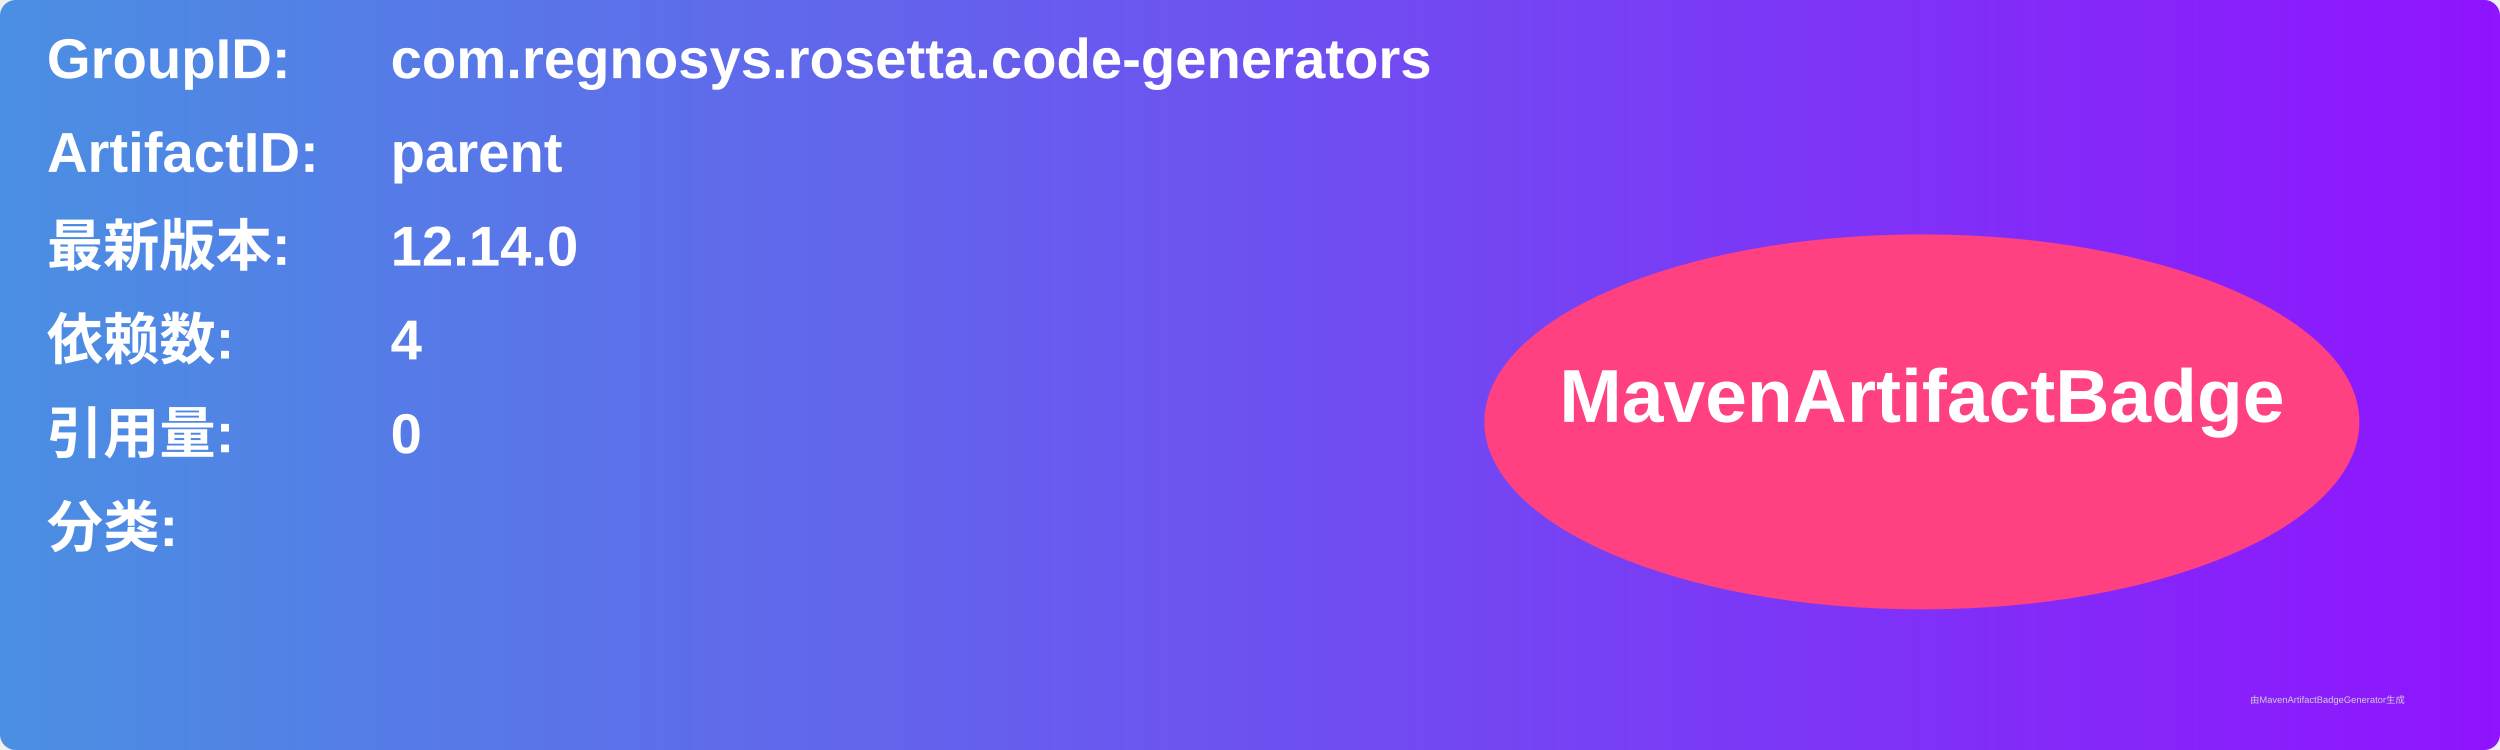
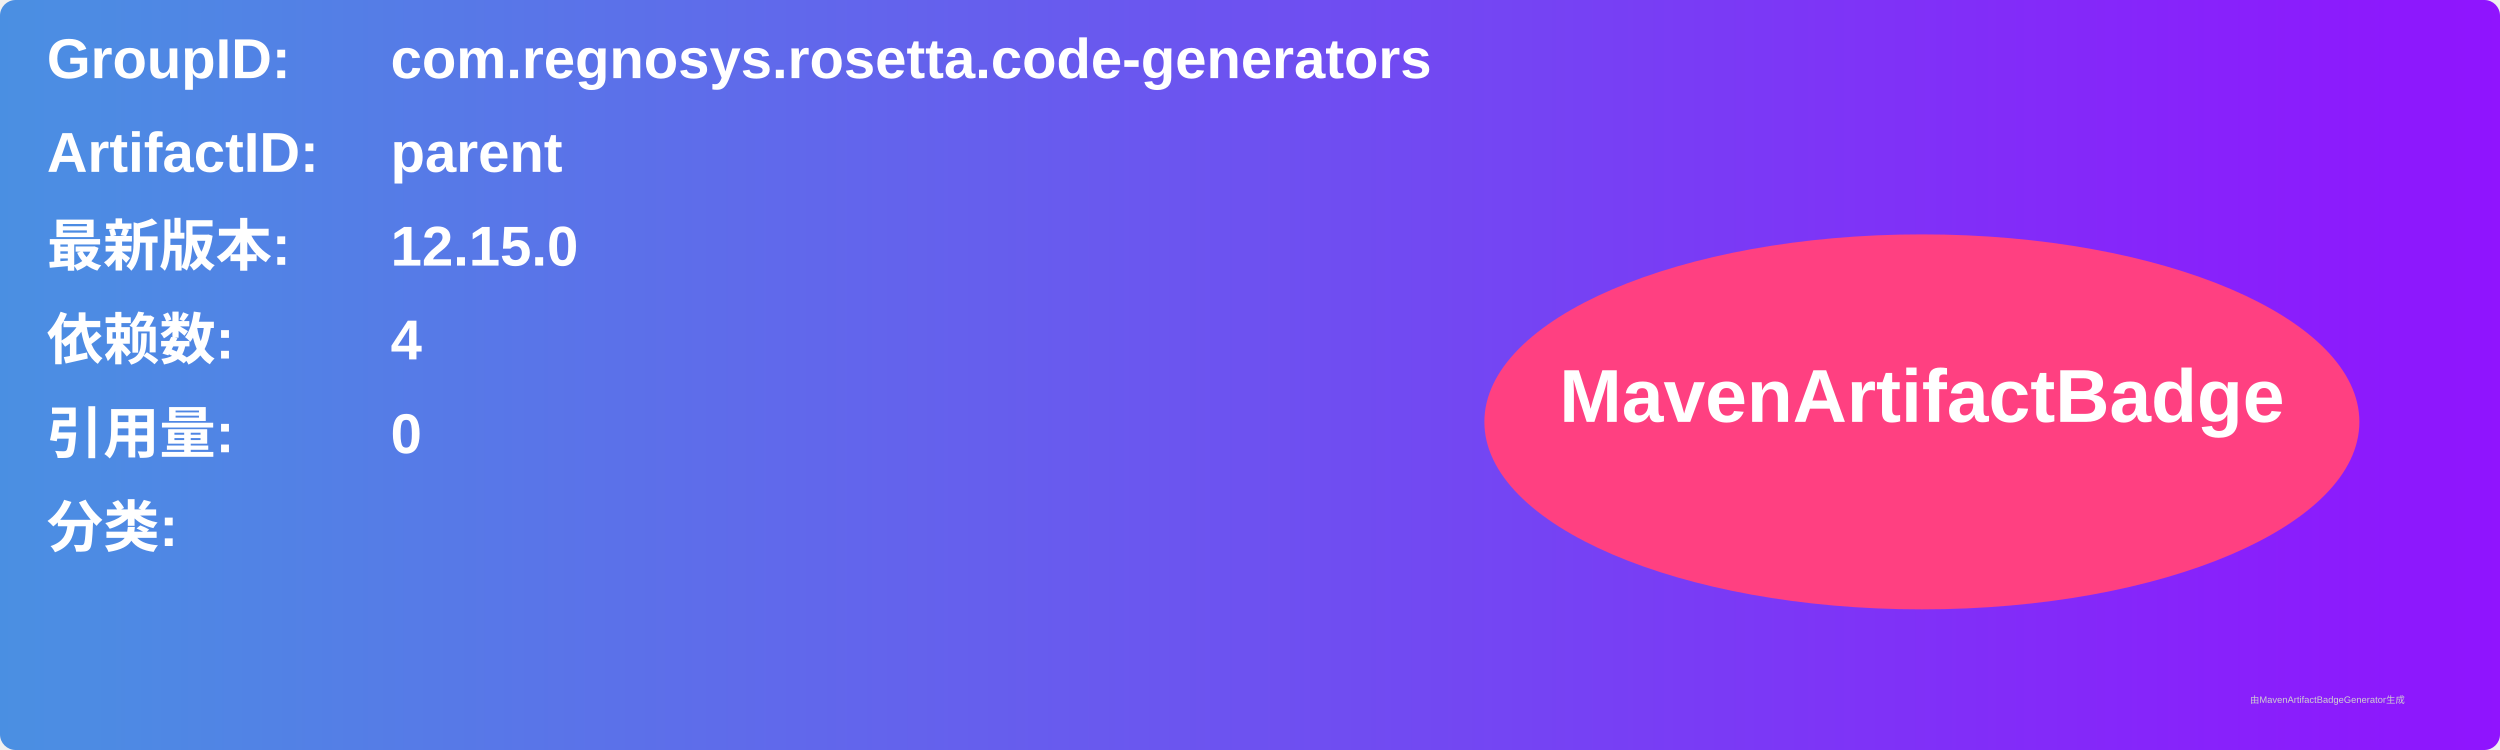
<svg xmlns="http://www.w3.org/2000/svg" width="800" height="240" viewBox="0 0 800 240">
  <linearGradient id="grad" x1="0%" y1="0%" x2="100%" y2="0%">
    <stop offset="0%" stop-color="#4a90e2" />
    <stop offset="100%" stop-color="#9013fe" />
  </linearGradient>
  <rect width="100%" height="100%" rx="5" ry="5" fill="url(#grad)" />
  <g transform="translate(15, 15)">
    <text x="0" y="10" font-family="Arial" font-size="18" fill="white" font-weight="bold" width="260">GroupID:</text>
    <text x="110" y="10" font-family="Arial" font-size="18" fill="white" font-weight="bold" width="460">com.regnosys.rosetta.code-generators</text>
    <text x="0" y="40" font-family="Arial" font-size="18" fill="white" font-weight="bold" width="260">ArtifactID:</text>
    <text x="110" y="40" font-family="Arial" font-size="18" fill="white" font-weight="bold" width="460">parent</text>
    <text x="0" y="70" font-family="Arial" font-size="18" fill="white" font-weight="bold">最新版本:</text>
    <text x="110" y="70" font-family="Arial" font-size="18" fill="white" font-weight="bold">
-       <tspan font-weight="bold">12.14.0</tspan>
+       <tspan font-weight="bold">12.15.0</tspan>
    </text>
    <text x="0" y="100" font-family="Arial" font-size="18" fill="white" font-weight="bold">依赖数: </text>
    <text x="110" y="100" font-family="Arial" font-size="18" fill="white">
      <tspan font-weight="bold">4</tspan>
    </text>
    <text x="0" y="130" font-family="Arial" font-size="18" fill="white" font-weight="bold">引用量: </text>
    <text x="110" y="130" font-family="Arial" font-size="18" fill="white">
      <tspan font-weight="bold">0</tspan>
    </text>
    <text x="0" y="160" font-family="Arial" font-size="18" fill="white" font-weight="bold">分类:</text>
    <text x="10" y="190" font-family="Arial" font-size="10" fill="white">
      <tspan font-weight="bold" />
    </text>
    <ellipse cx="600" cy="120" rx="140" ry="60" fill="#ff4081" />
    <text x="600" y="120" text-anchor="middle" font-family="Arial" font-size="24" fill="white" font-weight="bold">MavenArtifactBadge</text>
  </g>
  <text x="720" y="225" font-family="Arial" font-size="3" fill="#d0d0d0">由MavenArtifactBadgeGenerator生成</text>
</svg>
